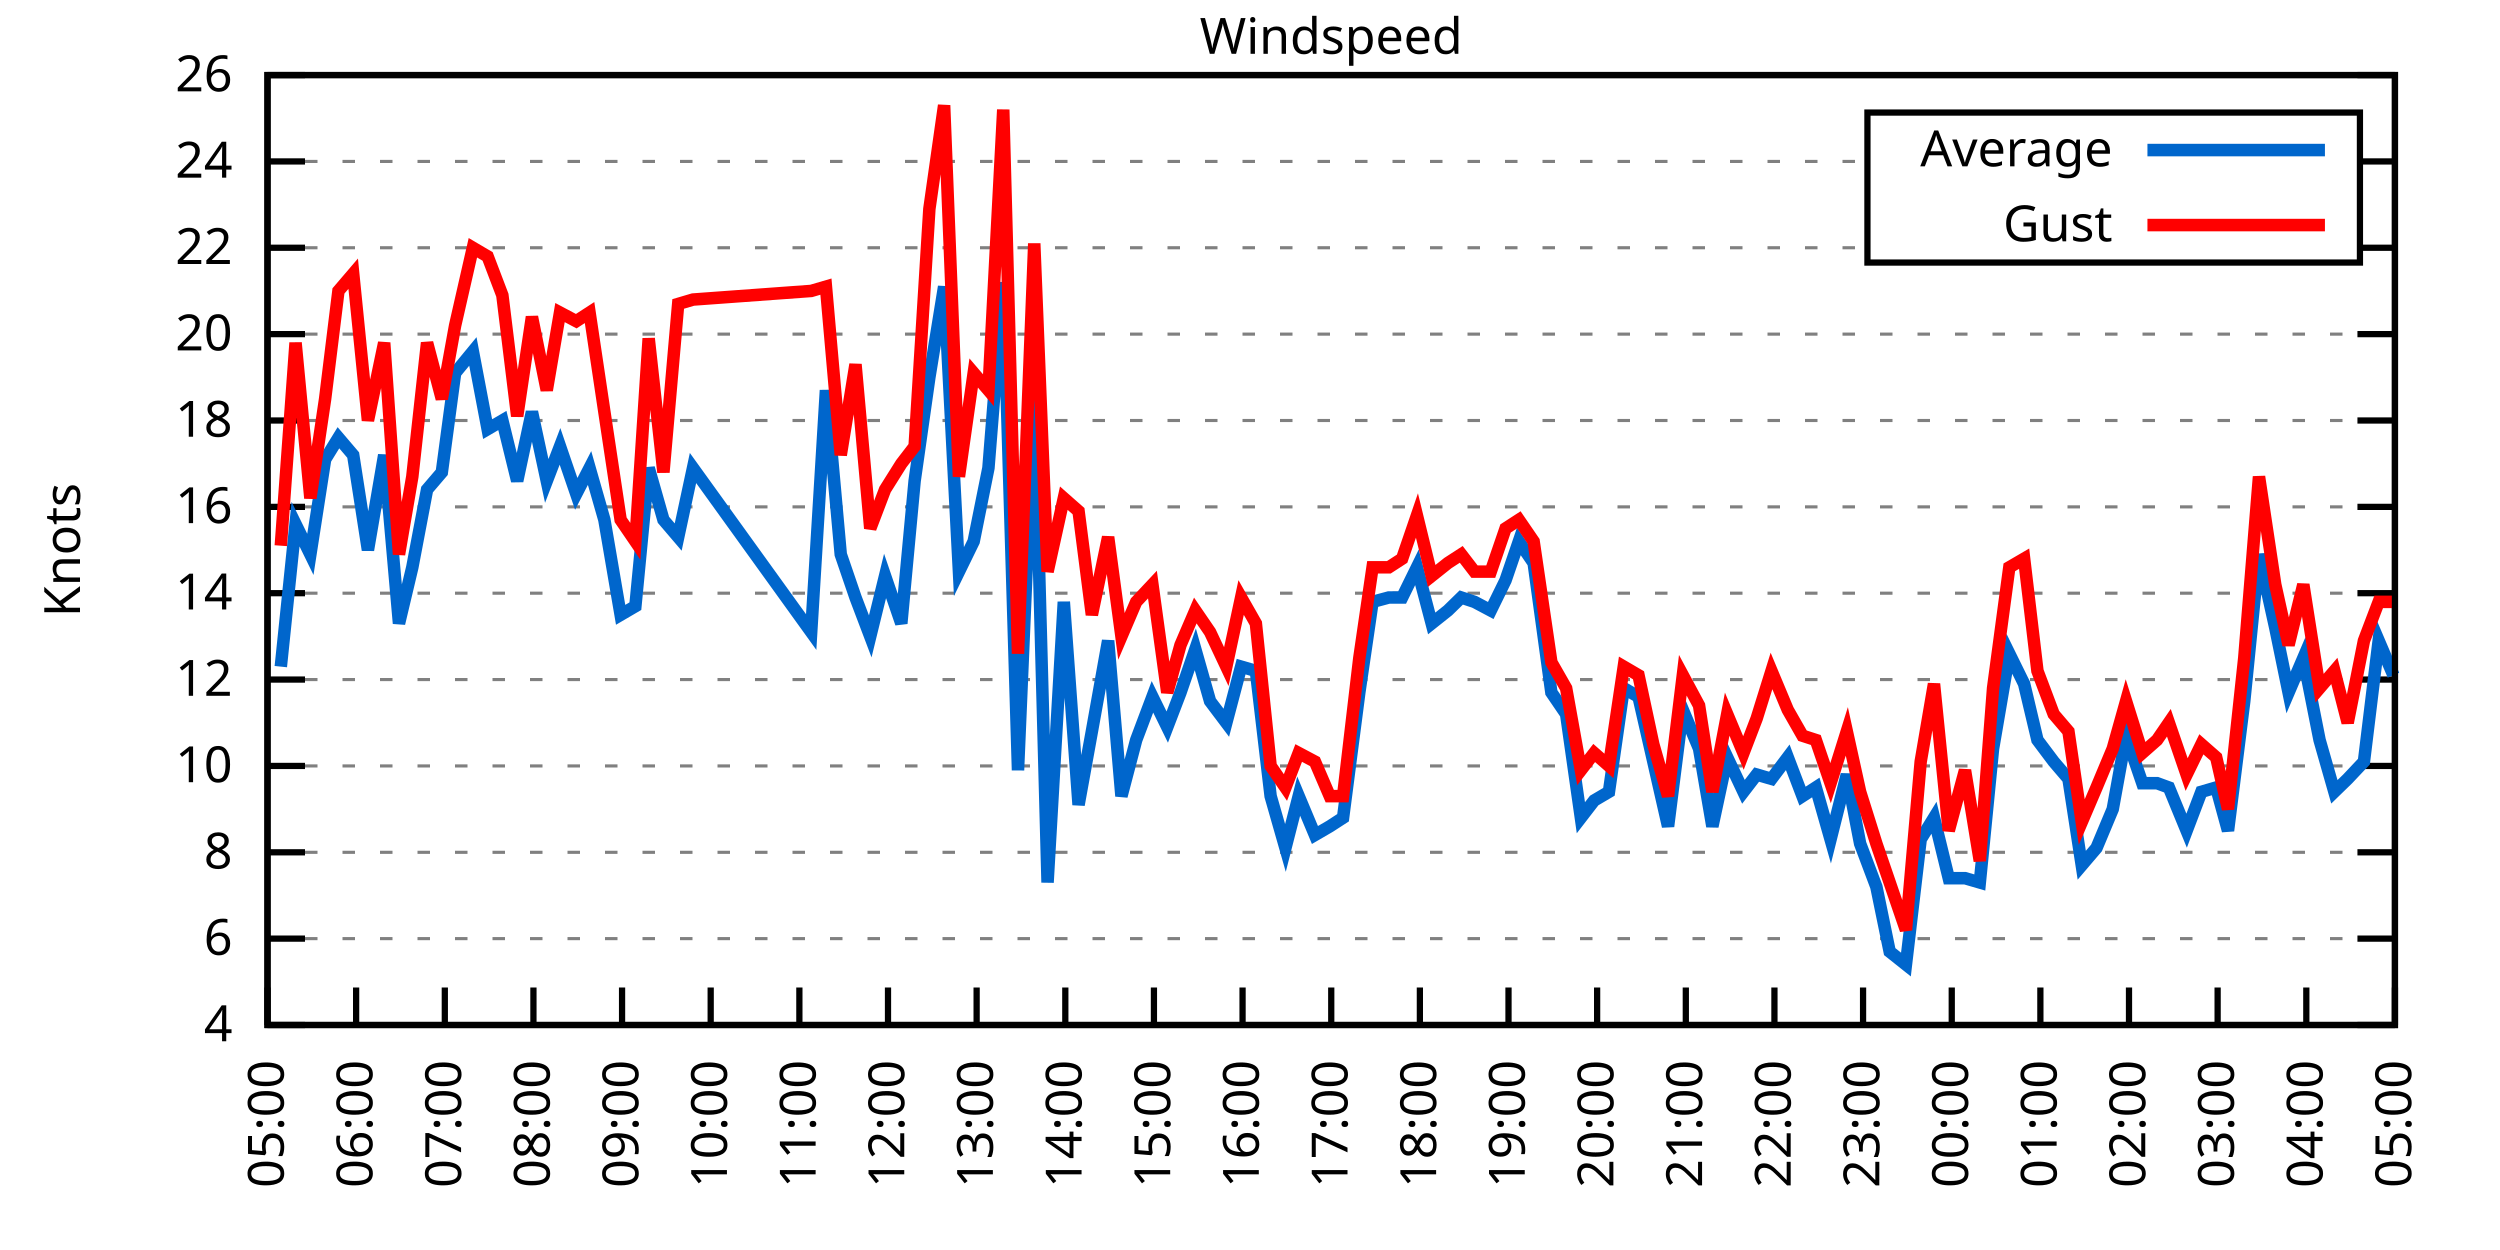
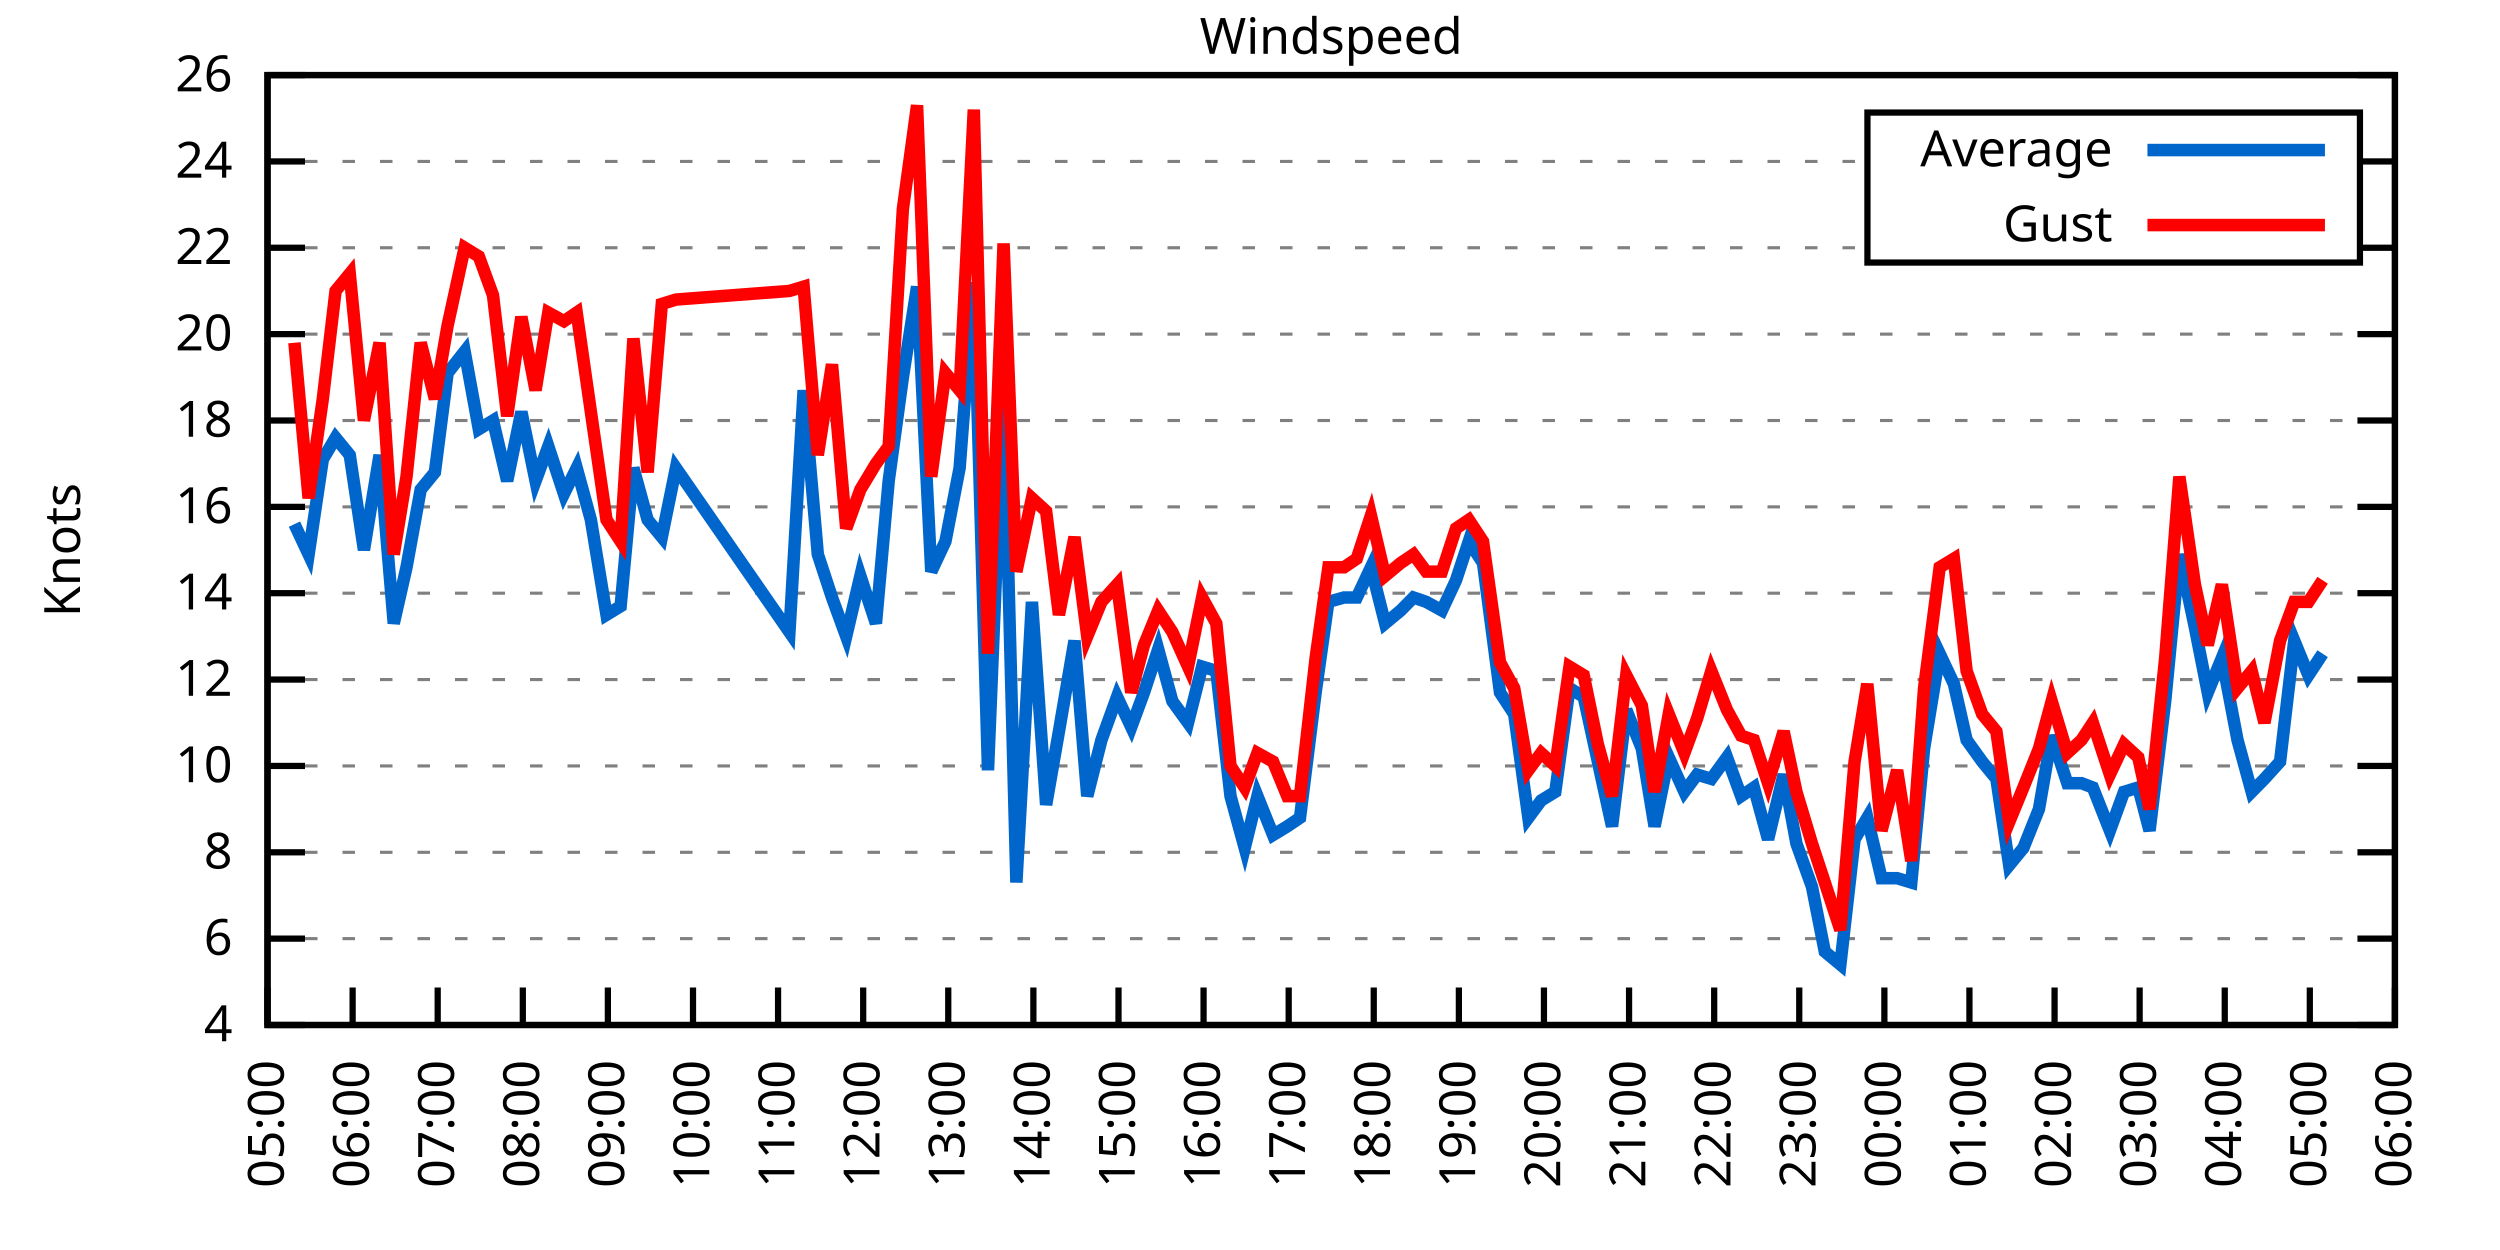
<svg xmlns="http://www.w3.org/2000/svg" xmlns:xlink="http://www.w3.org/1999/xlink" width="400" height="200" viewBox="0 0 400 200">
  <g id="gnuplot_canvas">
    <rect x="0" y="0" width="400" height="200" fill="none" />
    <defs>
      <circle id="gpDot" r="0.5" stroke-width="0.5" stroke="currentColor" />
      <path id="gpPt0" stroke-width="0.333" stroke="currentColor" d="M-1,0 h2 M0,-1 v2" />
      <path id="gpPt1" stroke-width="0.333" stroke="currentColor" d="M-1,-1 L1,1 M1,-1 L-1,1" />
      <path id="gpPt2" stroke-width="0.333" stroke="currentColor" d="M-1,0 L1,0 M0,-1 L0,1 M-1,-1 L1,1 M-1,1 L1,-1" />
      <rect id="gpPt3" stroke-width="0.333" stroke="currentColor" x="-1" y="-1" width="2" height="2" />
      <rect id="gpPt4" stroke-width="0.333" stroke="currentColor" fill="currentColor" x="-1" y="-1" width="2" height="2" />
      <circle id="gpPt5" stroke-width="0.333" stroke="currentColor" cx="0" cy="0" r="1" />
      <use xlink:href="#gpPt5" id="gpPt6" fill="currentColor" stroke="none" />
      <path id="gpPt7" stroke-width="0.333" stroke="currentColor" d="M0,-1.33 L-1.33,0.67 L1.33,0.67 z" />
      <use xlink:href="#gpPt7" id="gpPt8" fill="currentColor" stroke="none" />
      <use xlink:href="#gpPt7" id="gpPt9" stroke="currentColor" transform="rotate(180)" />
      <use xlink:href="#gpPt9" id="gpPt10" fill="currentColor" stroke="none" />
      <use xlink:href="#gpPt3" id="gpPt11" stroke="currentColor" transform="rotate(45)" />
      <use xlink:href="#gpPt11" id="gpPt12" fill="currentColor" stroke="none" />
      <path id="gpPt13" stroke-width="0.333" stroke="currentColor" d="M0,1.330 L1.265,0.411 L0.782,-1.067 L-0.782,-1.076 L-1.265,0.411 z" />
      <use xlink:href="#gpPt13" id="gpPt14" fill="currentColor" stroke="none" />
      <filter id="textbox" filterUnits="objectBoundingBox" x="0" y="0" height="1" width="1">
        <feFlood flood-color="white" flood-opacity="1" result="bgnd" />
        <feComposite in="SourceGraphic" in2="bgnd" operator="atop" />
      </filter>
      <filter id="greybox" filterUnits="objectBoundingBox" x="0" y="0" height="1" width="1">
        <feFlood flood-color="lightgrey" flood-opacity="1" result="grey" />
        <feComposite in="SourceGraphic" in2="grey" operator="atop" />
      </filter>
    </defs>
    <g fill="none" color="white" stroke="currentColor" stroke-width="1.00" stroke-linecap="butt" stroke-linejoin="miter">
</g>
    <g fill="none" color="black" stroke="currentColor" stroke-width="1.00" stroke-linecap="butt" stroke-linejoin="miter">
      <g stroke="none" shape-rendering="crispEdges">
        <polygon fill="rgb(255, 255, 255)" points="42.80,164.00 383.18,164.00 383.18,12.02 42.80,12.02 " />
      </g>
    </g>
    <g fill="none" color="black" stroke="currentColor" stroke-width="1.00" stroke-linecap="butt" stroke-linejoin="miter">
</g>
    <g fill="none" color="black" stroke="black" stroke-width="0.50" stroke-linecap="butt" stroke-linejoin="miter">
</g>
    <g fill="none" color="gray" stroke="currentColor" stroke-width="0.50" stroke-linecap="butt" stroke-linejoin="miter">
      <path stroke="gray" stroke-dasharray="2,4" class="gridline" d="M42.80,164.00 L383.19,164.00  " />
    </g>
    <g fill="none" color="gray" stroke="gray" stroke-width="1.00" stroke-linecap="butt" stroke-linejoin="miter">
</g>
    <g fill="none" color="black" stroke="currentColor" stroke-width="1.00" stroke-linecap="butt" stroke-linejoin="miter">
      <path stroke="black" d="M42.80,164.00 L48.80,164.00 M383.19,164.00 L377.19,164.00  " />
      <g transform="translate(37.20,166.60)" stroke="none" fill="black" font-family="Sans" font-size="8.00" text-anchor="end">
        <text>
          <tspan font-family="Sans"> 4</tspan>
        </text>
      </g>
    </g>
    <g fill="none" color="black" stroke="currentColor" stroke-width="1.00" stroke-linecap="butt" stroke-linejoin="miter">
</g>
    <g fill="none" color="black" stroke="black" stroke-width="0.50" stroke-linecap="butt" stroke-linejoin="miter">
</g>
    <g fill="none" color="gray" stroke="currentColor" stroke-width="0.50" stroke-linecap="butt" stroke-linejoin="miter">
      <path stroke="gray" stroke-dasharray="2,4" class="gridline" d="M42.80,150.18 L383.19,150.18  " />
    </g>
    <g fill="none" color="gray" stroke="gray" stroke-width="1.00" stroke-linecap="butt" stroke-linejoin="miter">
</g>
    <g fill="none" color="black" stroke="currentColor" stroke-width="1.00" stroke-linecap="butt" stroke-linejoin="miter">
      <path stroke="black" d="M42.80,150.18 L48.80,150.18 M383.19,150.18 L377.19,150.18  " />
      <g transform="translate(37.20,152.78)" stroke="none" fill="black" font-family="Sans" font-size="8.00" text-anchor="end">
        <text>
          <tspan font-family="Sans"> 6</tspan>
        </text>
      </g>
    </g>
    <g fill="none" color="black" stroke="currentColor" stroke-width="1.00" stroke-linecap="butt" stroke-linejoin="miter">
</g>
    <g fill="none" color="black" stroke="black" stroke-width="0.50" stroke-linecap="butt" stroke-linejoin="miter">
</g>
    <g fill="none" color="gray" stroke="currentColor" stroke-width="0.50" stroke-linecap="butt" stroke-linejoin="miter">
      <path stroke="gray" stroke-dasharray="2,4" class="gridline" d="M42.80,136.37 L383.19,136.37  " />
    </g>
    <g fill="none" color="gray" stroke="gray" stroke-width="1.00" stroke-linecap="butt" stroke-linejoin="miter">
</g>
    <g fill="none" color="black" stroke="currentColor" stroke-width="1.00" stroke-linecap="butt" stroke-linejoin="miter">
      <path stroke="black" d="M42.80,136.37 L48.80,136.37 M383.19,136.37 L377.19,136.37  " />
      <g transform="translate(37.20,138.97)" stroke="none" fill="black" font-family="Sans" font-size="8.00" text-anchor="end">
        <text>
          <tspan font-family="Sans"> 8</tspan>
        </text>
      </g>
    </g>
    <g fill="none" color="black" stroke="currentColor" stroke-width="1.00" stroke-linecap="butt" stroke-linejoin="miter">
</g>
    <g fill="none" color="black" stroke="black" stroke-width="0.50" stroke-linecap="butt" stroke-linejoin="miter">
</g>
    <g fill="none" color="gray" stroke="currentColor" stroke-width="0.50" stroke-linecap="butt" stroke-linejoin="miter">
      <path stroke="gray" stroke-dasharray="2,4" class="gridline" d="M42.80,122.55 L383.19,122.55  " />
    </g>
    <g fill="none" color="gray" stroke="gray" stroke-width="1.00" stroke-linecap="butt" stroke-linejoin="miter">
</g>
    <g fill="none" color="black" stroke="currentColor" stroke-width="1.00" stroke-linecap="butt" stroke-linejoin="miter">
      <path stroke="black" d="M42.80,122.55 L48.80,122.55 M383.19,122.55 L377.19,122.55  " />
      <g transform="translate(37.20,125.15)" stroke="none" fill="black" font-family="Sans" font-size="8.00" text-anchor="end">
        <text>
          <tspan font-family="Sans"> 10</tspan>
        </text>
      </g>
    </g>
    <g fill="none" color="black" stroke="currentColor" stroke-width="1.00" stroke-linecap="butt" stroke-linejoin="miter">
</g>
    <g fill="none" color="black" stroke="black" stroke-width="0.50" stroke-linecap="butt" stroke-linejoin="miter">
</g>
    <g fill="none" color="gray" stroke="currentColor" stroke-width="0.50" stroke-linecap="butt" stroke-linejoin="miter">
      <path stroke="gray" stroke-dasharray="2,4" class="gridline" d="M42.80,108.73 L383.19,108.73  " />
    </g>
    <g fill="none" color="gray" stroke="gray" stroke-width="1.00" stroke-linecap="butt" stroke-linejoin="miter">
</g>
    <g fill="none" color="black" stroke="currentColor" stroke-width="1.00" stroke-linecap="butt" stroke-linejoin="miter">
      <path stroke="black" d="M42.80,108.73 L48.80,108.73 M383.19,108.73 L377.19,108.73  " />
      <g transform="translate(37.20,111.33)" stroke="none" fill="black" font-family="Sans" font-size="8.00" text-anchor="end">
        <text>
          <tspan font-family="Sans"> 12</tspan>
        </text>
      </g>
    </g>
    <g fill="none" color="black" stroke="currentColor" stroke-width="1.00" stroke-linecap="butt" stroke-linejoin="miter">
</g>
    <g fill="none" color="black" stroke="black" stroke-width="0.50" stroke-linecap="butt" stroke-linejoin="miter">
</g>
    <g fill="none" color="gray" stroke="currentColor" stroke-width="0.50" stroke-linecap="butt" stroke-linejoin="miter">
      <path stroke="gray" stroke-dasharray="2,4" class="gridline" d="M42.80,94.91 L383.19,94.91  " />
    </g>
    <g fill="none" color="gray" stroke="gray" stroke-width="1.00" stroke-linecap="butt" stroke-linejoin="miter">
</g>
    <g fill="none" color="black" stroke="currentColor" stroke-width="1.00" stroke-linecap="butt" stroke-linejoin="miter">
      <path stroke="black" d="M42.80,94.91 L48.80,94.91 M383.19,94.91 L377.19,94.91  " />
      <g transform="translate(37.20,97.51)" stroke="none" fill="black" font-family="Sans" font-size="8.00" text-anchor="end">
        <text>
          <tspan font-family="Sans"> 14</tspan>
        </text>
      </g>
    </g>
    <g fill="none" color="black" stroke="currentColor" stroke-width="1.00" stroke-linecap="butt" stroke-linejoin="miter">
</g>
    <g fill="none" color="black" stroke="black" stroke-width="0.50" stroke-linecap="butt" stroke-linejoin="miter">
</g>
    <g fill="none" color="gray" stroke="currentColor" stroke-width="0.50" stroke-linecap="butt" stroke-linejoin="miter">
      <path stroke="gray" stroke-dasharray="2,4" class="gridline" d="M42.80,81.10 L383.19,81.10  " />
    </g>
    <g fill="none" color="gray" stroke="gray" stroke-width="1.00" stroke-linecap="butt" stroke-linejoin="miter">
</g>
    <g fill="none" color="black" stroke="currentColor" stroke-width="1.00" stroke-linecap="butt" stroke-linejoin="miter">
      <path stroke="black" d="M42.80,81.10 L48.80,81.10 M383.19,81.10 L377.19,81.10  " />
      <g transform="translate(37.20,83.70)" stroke="none" fill="black" font-family="Sans" font-size="8.00" text-anchor="end">
        <text>
          <tspan font-family="Sans"> 16</tspan>
        </text>
      </g>
    </g>
    <g fill="none" color="black" stroke="currentColor" stroke-width="1.00" stroke-linecap="butt" stroke-linejoin="miter">
</g>
    <g fill="none" color="black" stroke="black" stroke-width="0.50" stroke-linecap="butt" stroke-linejoin="miter">
</g>
    <g fill="none" color="gray" stroke="currentColor" stroke-width="0.50" stroke-linecap="butt" stroke-linejoin="miter">
      <path stroke="gray" stroke-dasharray="2,4" class="gridline" d="M42.80,67.28 L383.19,67.28  " />
    </g>
    <g fill="none" color="gray" stroke="gray" stroke-width="1.00" stroke-linecap="butt" stroke-linejoin="miter">
</g>
    <g fill="none" color="black" stroke="currentColor" stroke-width="1.00" stroke-linecap="butt" stroke-linejoin="miter">
      <path stroke="black" d="M42.80,67.28 L48.80,67.28 M383.19,67.28 L377.19,67.28  " />
      <g transform="translate(37.20,69.88)" stroke="none" fill="black" font-family="Sans" font-size="8.00" text-anchor="end">
        <text>
          <tspan font-family="Sans"> 18</tspan>
        </text>
      </g>
    </g>
    <g fill="none" color="black" stroke="currentColor" stroke-width="1.00" stroke-linecap="butt" stroke-linejoin="miter">
</g>
    <g fill="none" color="black" stroke="black" stroke-width="0.50" stroke-linecap="butt" stroke-linejoin="miter">
</g>
    <g fill="none" color="gray" stroke="currentColor" stroke-width="0.50" stroke-linecap="butt" stroke-linejoin="miter">
      <path stroke="gray" stroke-dasharray="2,4" class="gridline" d="M42.80,53.46 L383.19,53.46  " />
    </g>
    <g fill="none" color="gray" stroke="gray" stroke-width="1.00" stroke-linecap="butt" stroke-linejoin="miter">
</g>
    <g fill="none" color="black" stroke="currentColor" stroke-width="1.00" stroke-linecap="butt" stroke-linejoin="miter">
      <path stroke="black" d="M42.80,53.46 L48.80,53.46 M383.19,53.46 L377.19,53.46  " />
      <g transform="translate(37.20,56.06)" stroke="none" fill="black" font-family="Sans" font-size="8.00" text-anchor="end">
        <text>
          <tspan font-family="Sans"> 20</tspan>
        </text>
      </g>
    </g>
    <g fill="none" color="black" stroke="currentColor" stroke-width="1.00" stroke-linecap="butt" stroke-linejoin="miter">
</g>
    <g fill="none" color="black" stroke="black" stroke-width="0.50" stroke-linecap="butt" stroke-linejoin="miter">
</g>
    <g fill="none" color="gray" stroke="currentColor" stroke-width="0.50" stroke-linecap="butt" stroke-linejoin="miter">
      <path stroke="gray" stroke-dasharray="2,4" class="gridline" d="M42.80,39.64 L298.79,39.64 M377.59,39.64 L383.19,39.64  " />
    </g>
    <g fill="none" color="gray" stroke="gray" stroke-width="1.00" stroke-linecap="butt" stroke-linejoin="miter">
</g>
    <g fill="none" color="black" stroke="currentColor" stroke-width="1.00" stroke-linecap="butt" stroke-linejoin="miter">
      <path stroke="black" d="M42.80,39.64 L48.80,39.64 M383.19,39.64 L377.19,39.64  " />
      <g transform="translate(37.20,42.24)" stroke="none" fill="black" font-family="Sans" font-size="8.00" text-anchor="end">
        <text>
          <tspan font-family="Sans"> 22</tspan>
        </text>
      </g>
    </g>
    <g fill="none" color="black" stroke="currentColor" stroke-width="1.00" stroke-linecap="butt" stroke-linejoin="miter">
</g>
    <g fill="none" color="black" stroke="black" stroke-width="0.50" stroke-linecap="butt" stroke-linejoin="miter">
</g>
    <g fill="none" color="gray" stroke="currentColor" stroke-width="0.50" stroke-linecap="butt" stroke-linejoin="miter">
      <path stroke="gray" stroke-dasharray="2,4" class="gridline" d="M42.80,25.83 L298.79,25.83 M377.59,25.83 L383.19,25.83  " />
    </g>
    <g fill="none" color="gray" stroke="gray" stroke-width="1.00" stroke-linecap="butt" stroke-linejoin="miter">
</g>
    <g fill="none" color="black" stroke="currentColor" stroke-width="1.00" stroke-linecap="butt" stroke-linejoin="miter">
      <path stroke="black" d="M42.80,25.83 L48.80,25.83 M383.19,25.83 L377.19,25.83  " />
      <g transform="translate(37.20,28.43)" stroke="none" fill="black" font-family="Sans" font-size="8.00" text-anchor="end">
        <text>
          <tspan font-family="Sans"> 24</tspan>
        </text>
      </g>
    </g>
    <g fill="none" color="black" stroke="currentColor" stroke-width="1.00" stroke-linecap="butt" stroke-linejoin="miter">
</g>
    <g fill="none" color="black" stroke="black" stroke-width="0.50" stroke-linecap="butt" stroke-linejoin="miter">
</g>
    <g fill="none" color="gray" stroke="currentColor" stroke-width="0.50" stroke-linecap="butt" stroke-linejoin="miter">
      <path stroke="gray" stroke-dasharray="2,4" class="gridline" d="M42.80,12.01 L383.19,12.01  " />
    </g>
    <g fill="none" color="gray" stroke="gray" stroke-width="1.00" stroke-linecap="butt" stroke-linejoin="miter">
</g>
    <g fill="none" color="black" stroke="currentColor" stroke-width="1.00" stroke-linecap="butt" stroke-linejoin="miter">
      <path stroke="black" d="M42.80,12.01 L48.80,12.01 M383.19,12.01 L377.19,12.01  " />
      <g transform="translate(37.20,14.61)" stroke="none" fill="black" font-family="Sans" font-size="8.00" text-anchor="end">
        <text>
          <tspan font-family="Sans"> 26</tspan>
        </text>
      </g>
    </g>
    <g fill="none" color="black" stroke="currentColor" stroke-width="1.00" stroke-linecap="butt" stroke-linejoin="miter">
      <path stroke="black" d="M42.80,164.00 L42.80,158.00  " />
      <g transform="translate(45.40,169.60) rotate(270.00)" stroke="none" fill="black" font-family="Sans" font-size="8.00" text-anchor="end">
        <text>
          <tspan font-family="Sans">05:00</tspan>
        </text>
      </g>
    </g>
    <g fill="none" color="black" stroke="currentColor" stroke-width="1.00" stroke-linecap="butt" stroke-linejoin="miter">
-       <path stroke="black" d="M56.98,164.00 L56.98,158.00  " />
-       <g transform="translate(59.58,169.60) rotate(270.00)" stroke="none" fill="black" font-family="Sans" font-size="8.00" text-anchor="end">
+       <path stroke="black" d="M56.42,164.00 L56.42,158.00  " />
+       <g transform="translate(59.02,169.60) rotate(270.00)" stroke="none" fill="black" font-family="Sans" font-size="8.00" text-anchor="end">
        <text>
          <tspan font-family="Sans">06:00</tspan>
        </text>
      </g>
    </g>
    <g fill="none" color="black" stroke="currentColor" stroke-width="1.00" stroke-linecap="butt" stroke-linejoin="miter">
-       <path stroke="black" d="M71.17,164.00 L71.17,158.00  " />
-       <g transform="translate(73.77,169.60) rotate(270.00)" stroke="none" fill="black" font-family="Sans" font-size="8.00" text-anchor="end">
+       <path stroke="black" d="M70.03,164.00 L70.03,158.00  " />
+       <g transform="translate(72.63,169.60) rotate(270.00)" stroke="none" fill="black" font-family="Sans" font-size="8.00" text-anchor="end">
        <text>
          <tspan font-family="Sans">07:00</tspan>
        </text>
      </g>
    </g>
    <g fill="none" color="black" stroke="currentColor" stroke-width="1.00" stroke-linecap="butt" stroke-linejoin="miter">
-       <path stroke="black" d="M85.35,164.00 L85.35,158.00  " />
-       <g transform="translate(87.95,169.60) rotate(270.00)" stroke="none" fill="black" font-family="Sans" font-size="8.00" text-anchor="end">
+       <path stroke="black" d="M83.65,164.00 L83.65,158.00  " />
+       <g transform="translate(86.25,169.60) rotate(270.00)" stroke="none" fill="black" font-family="Sans" font-size="8.00" text-anchor="end">
        <text>
          <tspan font-family="Sans">08:00</tspan>
        </text>
      </g>
    </g>
    <g fill="none" color="black" stroke="currentColor" stroke-width="1.00" stroke-linecap="butt" stroke-linejoin="miter">
-       <path stroke="black" d="M99.53,164.00 L99.53,158.00  " />
-       <g transform="translate(102.13,169.60) rotate(270.00)" stroke="none" fill="black" font-family="Sans" font-size="8.00" text-anchor="end">
+       <path stroke="black" d="M97.26,164.00 L97.26,158.00  " />
+       <g transform="translate(99.86,169.60) rotate(270.00)" stroke="none" fill="black" font-family="Sans" font-size="8.00" text-anchor="end">
        <text>
          <tspan font-family="Sans">09:00</tspan>
        </text>
      </g>
    </g>
    <g fill="none" color="black" stroke="currentColor" stroke-width="1.00" stroke-linecap="butt" stroke-linejoin="miter">
-       <path stroke="black" d="M113.71,164.00 L113.71,158.00  " />
-       <g transform="translate(116.31,169.60) rotate(270.00)" stroke="none" fill="black" font-family="Sans" font-size="8.00" text-anchor="end">
+       <path stroke="black" d="M110.88,164.00 L110.88,158.00  " />
+       <g transform="translate(113.48,169.60) rotate(270.00)" stroke="none" fill="black" font-family="Sans" font-size="8.00" text-anchor="end">
        <text>
          <tspan font-family="Sans">10:00</tspan>
        </text>
      </g>
    </g>
    <g fill="none" color="black" stroke="currentColor" stroke-width="1.00" stroke-linecap="butt" stroke-linejoin="miter">
-       <path stroke="black" d="M127.90,164.00 L127.90,158.00  " />
-       <g transform="translate(130.50,169.60) rotate(270.00)" stroke="none" fill="black" font-family="Sans" font-size="8.00" text-anchor="end">
+       <path stroke="black" d="M124.49,164.00 L124.49,158.00  " />
+       <g transform="translate(127.09,169.60) rotate(270.00)" stroke="none" fill="black" font-family="Sans" font-size="8.00" text-anchor="end">
        <text>
          <tspan font-family="Sans">11:00</tspan>
        </text>
      </g>
    </g>
    <g fill="none" color="black" stroke="currentColor" stroke-width="1.00" stroke-linecap="butt" stroke-linejoin="miter">
-       <path stroke="black" d="M142.08,164.00 L142.08,158.00  " />
-       <g transform="translate(144.68,169.60) rotate(270.00)" stroke="none" fill="black" font-family="Sans" font-size="8.00" text-anchor="end">
+       <path stroke="black" d="M138.11,164.00 L138.11,158.00  " />
+       <g transform="translate(140.71,169.60) rotate(270.00)" stroke="none" fill="black" font-family="Sans" font-size="8.00" text-anchor="end">
        <text>
          <tspan font-family="Sans">12:00</tspan>
        </text>
      </g>
    </g>
    <g fill="none" color="black" stroke="currentColor" stroke-width="1.00" stroke-linecap="butt" stroke-linejoin="miter">
-       <path stroke="black" d="M156.26,164.00 L156.26,158.00  " />
-       <g transform="translate(158.86,169.60) rotate(270.00)" stroke="none" fill="black" font-family="Sans" font-size="8.00" text-anchor="end">
+       <path stroke="black" d="M151.72,164.00 L151.72,158.00  " />
+       <g transform="translate(154.32,169.60) rotate(270.00)" stroke="none" fill="black" font-family="Sans" font-size="8.00" text-anchor="end">
        <text>
          <tspan font-family="Sans">13:00</tspan>
        </text>
      </g>
    </g>
    <g fill="none" color="black" stroke="currentColor" stroke-width="1.00" stroke-linecap="butt" stroke-linejoin="miter">
-       <path stroke="black" d="M170.45,164.00 L170.45,158.00  " />
-       <g transform="translate(173.05,169.60) rotate(270.00)" stroke="none" fill="black" font-family="Sans" font-size="8.00" text-anchor="end">
+       <path stroke="black" d="M165.34,164.00 L165.34,158.00  " />
+       <g transform="translate(167.94,169.60) rotate(270.00)" stroke="none" fill="black" font-family="Sans" font-size="8.00" text-anchor="end">
        <text>
          <tspan font-family="Sans">14:00</tspan>
        </text>
      </g>
    </g>
    <g fill="none" color="black" stroke="currentColor" stroke-width="1.00" stroke-linecap="butt" stroke-linejoin="miter">
-       <path stroke="black" d="M184.63,164.00 L184.63,158.00  " />
-       <g transform="translate(187.23,169.60) rotate(270.00)" stroke="none" fill="black" font-family="Sans" font-size="8.00" text-anchor="end">
+       <path stroke="black" d="M178.96,164.00 L178.96,158.00  " />
+       <g transform="translate(181.56,169.60) rotate(270.00)" stroke="none" fill="black" font-family="Sans" font-size="8.00" text-anchor="end">
        <text>
          <tspan font-family="Sans">15:00</tspan>
        </text>
      </g>
    </g>
    <g fill="none" color="black" stroke="currentColor" stroke-width="1.00" stroke-linecap="butt" stroke-linejoin="miter">
-       <path stroke="black" d="M198.81,164.00 L198.81,158.00  " />
-       <g transform="translate(201.41,169.60) rotate(270.00)" stroke="none" fill="black" font-family="Sans" font-size="8.00" text-anchor="end">
+       <path stroke="black" d="M192.57,164.00 L192.57,158.00  " />
+       <g transform="translate(195.17,169.60) rotate(270.00)" stroke="none" fill="black" font-family="Sans" font-size="8.00" text-anchor="end">
        <text>
          <tspan font-family="Sans">16:00</tspan>
        </text>
      </g>
    </g>
    <g fill="none" color="black" stroke="currentColor" stroke-width="1.00" stroke-linecap="butt" stroke-linejoin="miter">
-       <path stroke="black" d="M213.00,164.00 L213.00,158.00  " />
-       <g transform="translate(215.60,169.60) rotate(270.00)" stroke="none" fill="black" font-family="Sans" font-size="8.00" text-anchor="end">
+       <path stroke="black" d="M206.19,164.00 L206.19,158.00  " />
+       <g transform="translate(208.79,169.60) rotate(270.00)" stroke="none" fill="black" font-family="Sans" font-size="8.00" text-anchor="end">
        <text>
          <tspan font-family="Sans">17:00</tspan>
        </text>
      </g>
    </g>
    <g fill="none" color="black" stroke="currentColor" stroke-width="1.00" stroke-linecap="butt" stroke-linejoin="miter">
-       <path stroke="black" d="M227.18,164.00 L227.18,158.00  " />
-       <g transform="translate(229.78,169.60) rotate(270.00)" stroke="none" fill="black" font-family="Sans" font-size="8.00" text-anchor="end">
+       <path stroke="black" d="M219.80,164.00 L219.80,158.00  " />
+       <g transform="translate(222.40,169.60) rotate(270.00)" stroke="none" fill="black" font-family="Sans" font-size="8.00" text-anchor="end">
        <text>
          <tspan font-family="Sans">18:00</tspan>
        </text>
      </g>
    </g>
    <g fill="none" color="black" stroke="currentColor" stroke-width="1.00" stroke-linecap="butt" stroke-linejoin="miter">
-       <path stroke="black" d="M241.36,164.00 L241.36,158.00  " />
-       <g transform="translate(243.96,169.60) rotate(270.00)" stroke="none" fill="black" font-family="Sans" font-size="8.00" text-anchor="end">
+       <path stroke="black" d="M233.42,164.00 L233.42,158.00  " />
+       <g transform="translate(236.02,169.60) rotate(270.00)" stroke="none" fill="black" font-family="Sans" font-size="8.00" text-anchor="end">
        <text>
          <tspan font-family="Sans">19:00</tspan>
        </text>
      </g>
    </g>
    <g fill="none" color="black" stroke="currentColor" stroke-width="1.00" stroke-linecap="butt" stroke-linejoin="miter">
-       <path stroke="black" d="M255.54,164.00 L255.54,158.00  " />
-       <g transform="translate(258.14,169.60) rotate(270.00)" stroke="none" fill="black" font-family="Sans" font-size="8.00" text-anchor="end">
+       <path stroke="black" d="M247.03,164.00 L247.03,158.00  " />
+       <g transform="translate(249.63,169.60) rotate(270.00)" stroke="none" fill="black" font-family="Sans" font-size="8.00" text-anchor="end">
        <text>
          <tspan font-family="Sans">20:00</tspan>
        </text>
      </g>
    </g>
    <g fill="none" color="black" stroke="currentColor" stroke-width="1.00" stroke-linecap="butt" stroke-linejoin="miter">
-       <path stroke="black" d="M269.73,164.00 L269.73,158.00  " />
-       <g transform="translate(272.33,169.60) rotate(270.00)" stroke="none" fill="black" font-family="Sans" font-size="8.00" text-anchor="end">
+       <path stroke="black" d="M260.65,164.00 L260.65,158.00  " />
+       <g transform="translate(263.25,169.60) rotate(270.00)" stroke="none" fill="black" font-family="Sans" font-size="8.00" text-anchor="end">
        <text>
          <tspan font-family="Sans">21:00</tspan>
        </text>
      </g>
    </g>
    <g fill="none" color="black" stroke="currentColor" stroke-width="1.00" stroke-linecap="butt" stroke-linejoin="miter">
-       <path stroke="black" d="M283.91,164.00 L283.91,158.00  " />
-       <g transform="translate(286.51,169.60) rotate(270.00)" stroke="none" fill="black" font-family="Sans" font-size="8.00" text-anchor="end">
+       <path stroke="black" d="M274.27,164.00 L274.27,158.00  " />
+       <g transform="translate(276.87,169.60) rotate(270.00)" stroke="none" fill="black" font-family="Sans" font-size="8.00" text-anchor="end">
        <text>
          <tspan font-family="Sans">22:00</tspan>
        </text>
      </g>
    </g>
    <g fill="none" color="black" stroke="currentColor" stroke-width="1.00" stroke-linecap="butt" stroke-linejoin="miter">
-       <path stroke="black" d="M298.09,164.00 L298.09,158.00  " />
-       <g transform="translate(300.69,169.60) rotate(270.00)" stroke="none" fill="black" font-family="Sans" font-size="8.00" text-anchor="end">
+       <path stroke="black" d="M287.88,164.00 L287.88,158.00  " />
+       <g transform="translate(290.48,169.60) rotate(270.00)" stroke="none" fill="black" font-family="Sans" font-size="8.00" text-anchor="end">
        <text>
          <tspan font-family="Sans">23:00</tspan>
        </text>
      </g>
    </g>
    <g fill="none" color="black" stroke="currentColor" stroke-width="1.00" stroke-linecap="butt" stroke-linejoin="miter">
-       <path stroke="black" d="M312.28,164.00 L312.28,158.00  " />
-       <g transform="translate(314.88,169.60) rotate(270.00)" stroke="none" fill="black" font-family="Sans" font-size="8.00" text-anchor="end">
+       <path stroke="black" d="M301.50,164.00 L301.50,158.00  " />
+       <g transform="translate(304.10,169.60) rotate(270.00)" stroke="none" fill="black" font-family="Sans" font-size="8.00" text-anchor="end">
        <text>
          <tspan font-family="Sans">00:00</tspan>
        </text>
      </g>
    </g>
    <g fill="none" color="black" stroke="currentColor" stroke-width="1.00" stroke-linecap="butt" stroke-linejoin="miter">
-       <path stroke="black" d="M326.46,164.00 L326.46,158.00  " />
-       <g transform="translate(329.06,169.60) rotate(270.00)" stroke="none" fill="black" font-family="Sans" font-size="8.00" text-anchor="end">
+       <path stroke="black" d="M315.11,164.00 L315.11,158.00  " />
+       <g transform="translate(317.71,169.60) rotate(270.00)" stroke="none" fill="black" font-family="Sans" font-size="8.00" text-anchor="end">
        <text>
          <tspan font-family="Sans">01:00</tspan>
        </text>
      </g>
    </g>
    <g fill="none" color="black" stroke="currentColor" stroke-width="1.00" stroke-linecap="butt" stroke-linejoin="miter">
-       <path stroke="black" d="M340.64,164.00 L340.64,158.00  " />
-       <g transform="translate(343.24,169.60) rotate(270.00)" stroke="none" fill="black" font-family="Sans" font-size="8.00" text-anchor="end">
+       <path stroke="black" d="M328.73,164.00 L328.73,158.00  " />
+       <g transform="translate(331.33,169.60) rotate(270.00)" stroke="none" fill="black" font-family="Sans" font-size="8.00" text-anchor="end">
        <text>
          <tspan font-family="Sans">02:00</tspan>
        </text>
      </g>
    </g>
    <g fill="none" color="black" stroke="currentColor" stroke-width="1.00" stroke-linecap="butt" stroke-linejoin="miter">
-       <path stroke="black" d="M354.82,164.00 L354.82,158.00  " />
-       <g transform="translate(357.42,169.60) rotate(270.00)" stroke="none" fill="black" font-family="Sans" font-size="8.00" text-anchor="end">
+       <path stroke="black" d="M342.34,164.00 L342.34,158.00  " />
+       <g transform="translate(344.94,169.60) rotate(270.00)" stroke="none" fill="black" font-family="Sans" font-size="8.00" text-anchor="end">
        <text>
          <tspan font-family="Sans">03:00</tspan>
        </text>
      </g>
    </g>
    <g fill="none" color="black" stroke="currentColor" stroke-width="1.00" stroke-linecap="butt" stroke-linejoin="miter">
-       <path stroke="black" d="M369.01,164.00 L369.01,158.00  " />
-       <g transform="translate(371.61,169.60) rotate(270.00)" stroke="none" fill="black" font-family="Sans" font-size="8.00" text-anchor="end">
+       <path stroke="black" d="M355.96,164.00 L355.96,158.00  " />
+       <g transform="translate(358.56,169.60) rotate(270.00)" stroke="none" fill="black" font-family="Sans" font-size="8.00" text-anchor="end">
        <text>
          <tspan font-family="Sans">04:00</tspan>
+         </text>
+       </g>
+     </g>
+     <g fill="none" color="black" stroke="currentColor" stroke-width="1.00" stroke-linecap="butt" stroke-linejoin="miter">
+       <path stroke="black" d="M369.57,164.00 L369.57,158.00  " />
+       <g transform="translate(372.17,169.60) rotate(270.00)" stroke="none" fill="black" font-family="Sans" font-size="8.00" text-anchor="end">
+         <text>
+           <tspan font-family="Sans">05:00</tspan>
        </text>
      </g>
    </g>
    <g fill="none" color="black" stroke="currentColor" stroke-width="1.00" stroke-linecap="butt" stroke-linejoin="miter">
      <path stroke="black" d="M383.19,164.00 L383.19,158.00  " />
      <g transform="translate(385.79,169.60) rotate(270.00)" stroke="none" fill="black" font-family="Sans" font-size="8.00" text-anchor="end">
        <text>
-           <tspan font-family="Sans">05:00</tspan>
+           <tspan font-family="Sans">06:00</tspan>
        </text>
      </g>
    </g>
    <g fill="none" color="black" stroke="currentColor" stroke-width="1.00" stroke-linecap="butt" stroke-linejoin="miter">
</g>
    <g fill="none" color="black" stroke="currentColor" stroke-width="1.00" stroke-linecap="butt" stroke-linejoin="miter">
      <path stroke="black" d="M42.80,12.01 L42.80,164.00 L383.19,164.00 L383.19,12.01 L42.80,12.01 Z  " />
    </g>
    <g fill="none" color="black" stroke="currentColor" stroke-width="1.00" stroke-linecap="butt" stroke-linejoin="miter">
</g>
    <g fill="none" color="black" stroke="currentColor" stroke-width="1.00" stroke-linecap="butt" stroke-linejoin="miter">
      <path stroke="black" d="M298.79,42.01 L298.79,18.01 L377.59,18.01 L377.59,42.01 L298.79,42.01 Z  " />
    </g>
    <g id="Windspeed_plot_1">
      <g fill="none" color="white" stroke="black" stroke-width="2.00" stroke-linecap="butt" stroke-linejoin="miter">
</g>
      <g fill="none" color="black" stroke="currentColor" stroke-width="2.00" stroke-linecap="butt" stroke-linejoin="miter">
        <g transform="translate(337.99,26.61)" stroke="none" fill="black" font-family="Sans" font-size="8.00" text-anchor="end">
          <text>
            <tspan font-family="Sans">Average</tspan>
          </text>
        </g>
      </g>
      <g fill="none" color="black" stroke="currentColor" stroke-width="2.00" stroke-linecap="butt" stroke-linejoin="miter">
-         <path stroke="rgb(  0, 102, 204)" d="M343.59,24.01 L371.99,24.01 M44.93,106.66 L47.29,83.86 L49.66,88.70 L52.02,73.50 L54.15,70.04 L56.51,72.81   L58.87,88.00 L61.47,72.81 L63.84,99.75 L65.97,90.77 L68.33,78.33 L70.69,75.57 L72.82,59.68 L75.66,56.23   L78.02,68.66 L80.38,67.28 L82.75,76.95 L85.11,65.90 L87.48,76.95 L89.60,71.42 L92.20,79.02 L94.33,74.88   L96.70,83.17 L99.30,98.37 L101.66,96.99 L103.79,74.88 L106.15,83.17 L108.51,85.93 L110.88,74.88 L129.79,101.13   L132.15,62.44 L134.52,88.70 L136.88,95.60 L139.24,101.82 L141.61,92.15 L144.21,99.75 L146.34,76.95 L148.70,60.37   L151.06,45.86 L153.43,91.46 L155.79,86.62 L158.15,74.88 L160.52,45.17 L162.88,123.24 L165.48,62.44 L167.61,141.20   L170.21,96.30 L172.57,128.77 L174.70,117.02 L177.30,102.51 L179.43,127.38 L181.79,118.40 L184.39,111.49 L186.76,116.33   L188.88,110.80 L191.25,103.89 L193.61,112.19 L196.21,115.64 L198.58,106.66 L200.94,107.35 L203.30,127.38 L205.67,135.67   L207.79,127.38 L210.39,133.60 L212.76,132.22 L214.89,130.84 L217.49,110.80 L219.61,96.30 L222.21,95.60 L224.34,95.60   L226.71,90.77 L229.07,99.75 L231.67,97.68 L233.80,95.60 L235.92,96.30 L238.52,97.68 L240.89,92.84 L243.02,86.62   L245.38,90.08 L248.22,110.80 L250.58,114.26 L252.94,130.84 L255.07,128.08 L257.43,126.69 L259.80,110.11 L262.16,111.49   L264.53,121.86 L266.89,132.22 L269.25,113.57 L271.85,119.78 L273.98,132.22 L276.35,121.17 L278.95,126.69 L281.07,123.93   L283.44,124.62 L286.04,121.17 L288.40,127.38 L290.53,126.00 L292.89,134.29 L295.49,123.93 L297.62,134.98 L300.22,141.89   L302.35,152.26 L304.95,154.33 L307.31,134.29 L309.44,130.84 L311.80,140.51 L314.40,140.51 L316.77,141.20 L318.89,119.78   L321.49,104.59 L323.86,109.42 L325.99,118.40 L328.59,121.86 L330.95,124.62 L333.08,138.44 L335.44,135.67 L338.04,129.46   L340.17,117.71 L342.77,125.31 L345.13,125.31 L347.02,126.00 L349.86,132.91 L352.22,126.69 L354.59,126.00 L356.48,132.91   L359.08,112.19 L361.44,88.70 L364.04,100.44 L366.17,110.80 L368.53,105.28 L371.13,118.40 L373.50,126.69 L375.63,124.62   L378.23,121.86 L380.59,102.51 L382.95,108.04  " />
+         <path stroke="rgb(  0, 102, 204)" d="M343.59,24.01 L371.99,24.01 M47.11,83.86 L49.38,88.70 L51.65,73.50 L53.69,70.04 L55.96,72.81 L58.23,88.00   L60.73,72.81 L63.00,99.75 L65.04,90.77 L67.31,78.33 L69.58,75.57 L71.62,59.68 L74.34,56.23 L76.61,68.66   L78.88,67.28 L81.15,76.95 L83.42,65.90 L85.69,76.95 L87.73,71.42 L90.23,79.02 L92.27,74.88 L94.54,83.17   L97.04,98.37 L99.30,96.99 L101.35,74.88 L103.62,83.17 L105.89,85.93 L108.15,74.88 L126.31,101.13 L128.58,62.44   L130.85,88.70 L133.12,95.60 L135.39,101.82 L137.66,92.15 L140.15,99.75 L142.19,76.95 L144.46,60.37 L146.73,45.86   L149.00,91.46 L151.27,86.62 L153.54,74.88 L155.81,45.17 L158.08,123.24 L160.57,62.44 L162.62,141.20 L165.11,96.30   L167.38,128.77 L169.43,117.02 L171.92,102.51 L173.96,127.38 L176.23,118.40 L178.73,111.49 L181.00,116.33 L183.04,110.80   L185.31,103.89 L187.58,112.19 L190.08,115.64 L192.34,106.66 L194.61,107.35 L196.88,127.38 L199.15,135.67 L201.19,127.38   L203.69,133.60 L205.96,132.22 L208.00,130.84 L210.50,110.80 L212.54,96.30 L215.04,95.60 L217.08,95.60 L219.35,90.77   L221.62,99.75 L224.11,97.68 L226.16,95.60 L228.20,96.30 L230.70,97.68 L232.96,92.84 L235.01,86.62 L237.28,90.08   L240.00,110.80 L242.27,114.26 L244.54,130.84 L246.58,128.08 L248.85,126.69 L251.12,110.11 L253.39,111.49 L255.66,121.86   L257.93,132.22 L260.20,113.57 L262.69,119.78 L264.73,132.22 L267.00,121.17 L269.50,126.69 L271.54,123.93 L273.81,124.62   L276.31,121.17 L278.58,127.38 L280.62,126.00 L282.89,134.29 L285.38,123.93 L287.43,134.98 L289.92,141.89 L291.97,152.26   L294.46,154.33 L296.73,134.29 L298.77,130.84 L301.04,140.51 L303.54,140.51 L305.81,141.20 L307.85,119.78 L310.35,104.59   L312.62,109.42 L314.66,118.40 L317.15,121.86 L319.42,124.62 L321.47,138.44 L323.74,135.67 L326.23,129.46 L328.27,117.71   L330.77,125.31 L333.04,125.31 L334.85,126.00 L337.58,132.91 L339.85,126.69 L342.12,126.00 L343.93,132.91 L346.43,112.19   L348.70,88.70 L351.19,100.44 L353.24,110.80 L355.50,105.28 L358.00,118.40 L360.27,126.69 L362.31,124.62 L364.81,121.86   L367.08,102.51 L369.35,108.04 L371.62,104.59  " />
      </g>
    </g>
    <g id="Windspeed_plot_2">
      <g fill="none" color="black" stroke="currentColor" stroke-width="2.00" stroke-linecap="butt" stroke-linejoin="miter">
        <g transform="translate(337.99,38.61)" stroke="none" fill="black" font-family="Sans" font-size="8.00" text-anchor="end">
          <text>
            <tspan font-family="Sans">Gust</tspan>
          </text>
        </g>
      </g>
      <g fill="none" color="black" stroke="currentColor" stroke-width="2.00" stroke-linecap="butt" stroke-linejoin="miter">
-         <path stroke="rgb(255,   0,   0)" d="M343.59,36.01 L371.99,36.01 M44.93,87.31 L47.29,54.84 L49.66,79.71 L52.02,63.82 L54.15,46.55 L56.51,43.79   L58.87,67.28 L61.47,54.84 L63.84,88.70 L65.97,76.26 L68.33,54.84 L70.69,63.82 L72.82,52.08 L75.66,39.64   L78.02,41.03 L80.38,47.24 L82.75,66.59 L85.11,50.70 L87.48,62.44 L89.60,50.01 L92.20,51.39 L94.33,50.01   L96.70,65.90 L99.30,83.17 L101.66,86.62 L103.79,54.15 L106.15,75.57 L108.51,48.63 L110.88,47.93 L129.79,46.55   L132.15,45.86 L134.52,72.81 L136.88,58.30 L139.24,84.55 L141.61,78.33 L144.21,74.19 L146.34,71.42 L148.70,33.43   L151.06,16.85 L153.43,76.26 L155.79,59.68 L158.15,62.44 L160.52,17.54 L162.88,104.59 L165.48,38.95 L167.61,91.46   L170.21,79.71 L172.57,81.79 L174.70,98.37 L177.30,85.93 L179.43,101.82 L181.79,96.30 L184.39,93.53 L186.76,110.80   L188.88,103.20 L191.25,97.68 L193.61,101.13 L196.21,106.66 L198.58,95.60 L200.94,99.75 L203.30,122.55 L205.67,126.00   L207.79,120.48 L210.39,121.86 L212.76,127.38 L214.89,127.38 L217.49,105.28 L219.61,90.77 L222.21,90.77 L224.34,89.39   L226.71,82.48 L229.07,92.15 L231.67,90.08 L233.80,88.70 L235.92,91.46 L238.52,91.46 L240.89,84.55 L243.02,83.17   L245.38,86.62 L248.22,105.97 L250.58,110.11 L252.94,123.24 L255.07,120.48 L257.43,122.55 L259.80,106.66 L262.16,108.04   L264.53,119.09 L266.89,127.38 L269.25,108.04 L271.85,112.88 L273.98,126.69 L276.35,114.26 L278.95,120.48 L281.07,114.95   L283.44,107.35 L286.04,113.57 L288.40,117.71 L290.53,118.40 L292.89,125.31 L295.49,117.02 L297.62,126.69 L300.22,134.98   L302.35,141.20 L304.95,148.80 L307.31,121.86 L309.44,109.42 L311.80,132.91 L314.40,123.24 L316.77,137.75 L318.89,110.11   L321.49,90.77 L323.86,89.39 L325.99,107.35 L328.59,114.26 L330.95,117.02 L333.08,131.53 L335.44,126.00 L338.04,119.78   L340.17,112.19 L342.77,120.48 L345.13,118.40 L347.02,115.64 L349.86,123.93 L352.22,119.09 L354.59,121.17 L356.48,129.46   L359.08,105.28 L361.44,76.26 L364.04,93.53 L366.17,103.20 L368.53,93.53 L371.13,110.11 L373.50,107.35 L375.63,115.64   L378.23,102.51 L380.59,96.30 L382.95,96.30  " />
+         <path stroke="rgb(255,   0,   0)" d="M343.59,36.01 L371.99,36.01 M47.11,54.84 L49.38,79.71 L51.65,63.82 L53.69,46.55 L55.96,43.79 L58.23,67.28   L60.73,54.84 L63.00,88.70 L65.04,76.26 L67.31,54.84 L69.58,63.82 L71.62,52.08 L74.34,39.64 L76.61,41.03   L78.88,47.24 L81.15,66.59 L83.42,50.70 L85.69,62.44 L87.73,50.01 L90.23,51.39 L92.27,50.01 L94.54,65.90   L97.04,83.17 L99.30,86.62 L101.35,54.15 L103.62,75.57 L105.89,48.63 L108.15,47.93 L126.31,46.55 L128.58,45.86   L130.85,72.81 L133.12,58.30 L135.39,84.55 L137.66,78.33 L140.15,74.19 L142.19,71.42 L144.46,33.43 L146.73,16.85   L149.00,76.26 L151.27,59.68 L153.54,62.44 L155.81,17.54 L158.08,104.59 L160.57,38.95 L162.62,91.46 L165.11,79.71   L167.38,81.79 L169.43,98.37 L171.92,85.93 L173.96,101.82 L176.23,96.30 L178.73,93.53 L181.00,110.80 L183.04,103.20   L185.31,97.68 L187.58,101.13 L190.08,106.66 L192.34,95.60 L194.61,99.75 L196.88,122.55 L199.15,126.00 L201.19,120.48   L203.69,121.86 L205.96,127.38 L208.00,127.38 L210.50,105.28 L212.54,90.77 L215.04,90.77 L217.08,89.39 L219.35,82.48   L221.62,92.15 L224.11,90.08 L226.16,88.70 L228.20,91.46 L230.70,91.46 L232.96,84.55 L235.01,83.17 L237.28,86.62   L240.00,105.97 L242.27,110.11 L244.54,123.24 L246.58,120.48 L248.85,122.55 L251.12,106.66 L253.39,108.04 L255.66,119.09   L257.93,127.38 L260.20,108.04 L262.69,112.88 L264.73,126.69 L267.00,114.26 L269.50,120.48 L271.54,114.95 L273.81,107.35   L276.31,113.57 L278.58,117.71 L280.62,118.40 L282.89,125.31 L285.38,117.02 L287.43,126.69 L289.92,134.98 L291.97,141.20   L294.46,148.80 L296.73,121.86 L298.77,109.42 L301.04,132.91 L303.54,123.24 L305.81,137.75 L307.85,110.11 L310.35,90.77   L312.62,89.39 L314.66,107.35 L317.15,114.26 L319.42,117.02 L321.47,131.53 L323.74,126.00 L326.23,119.78 L328.27,112.19   L330.77,120.48 L333.04,118.40 L334.85,115.64 L337.58,123.93 L339.85,119.09 L342.12,121.17 L343.93,129.46 L346.43,105.28   L348.70,76.26 L351.19,93.53 L353.24,103.20 L355.50,93.53 L358.00,110.11 L360.27,107.35 L362.31,115.64 L364.81,102.51   L367.08,96.30 L369.35,96.30 L371.62,92.84  " />
      </g>
    </g>
    <g fill="none" color="black" stroke="currentColor" stroke-width="2.00" stroke-linecap="butt" stroke-linejoin="miter">
</g>
    <g fill="none" color="black" stroke="black" stroke-width="1.00" stroke-linecap="butt" stroke-linejoin="miter">
</g>
    <g fill="none" color="black" stroke="currentColor" stroke-width="1.00" stroke-linecap="butt" stroke-linejoin="miter">
      <path stroke="black" d="M42.80,12.01 L42.80,164.00 L383.19,164.00 L383.19,12.01 L42.80,12.01 Z  " />
      <g transform="translate(12.80,88.01) rotate(270.00)" stroke="none" fill="black" font-family="Sans" font-size="8.00" text-anchor="middle">
        <text>
          <tspan font-family="Sans">Knots</tspan>
        </text>
      </g>
    </g>
    <g fill="none" color="black" stroke="currentColor" stroke-width="1.00" stroke-linecap="butt" stroke-linejoin="miter">
</g>
    <g fill="none" color="black" stroke="currentColor" stroke-width="1.00" stroke-linecap="butt" stroke-linejoin="miter">
      <g transform="translate(212.99,8.61)" stroke="none" fill="black" font-family="Sans" font-size="8.00" text-anchor="middle">
        <text>
          <tspan font-family="Sans">Windspeed</tspan>
        </text>
      </g>
    </g>
    <g fill="none" color="black" stroke="currentColor" stroke-width="1.00" stroke-linecap="butt" stroke-linejoin="miter">
</g>
  </g>
</svg>
